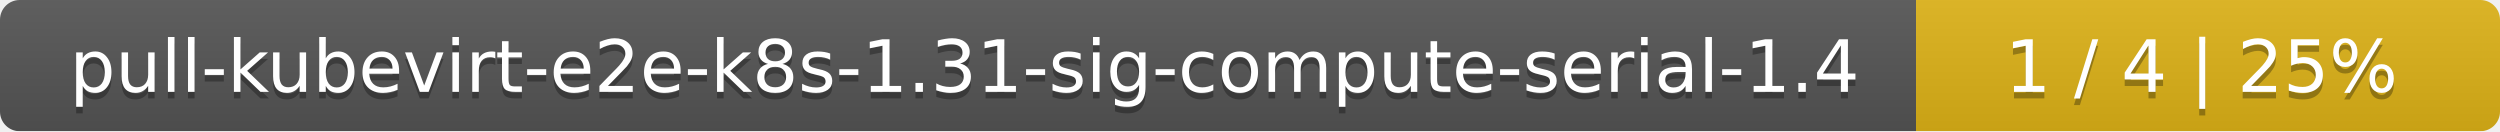
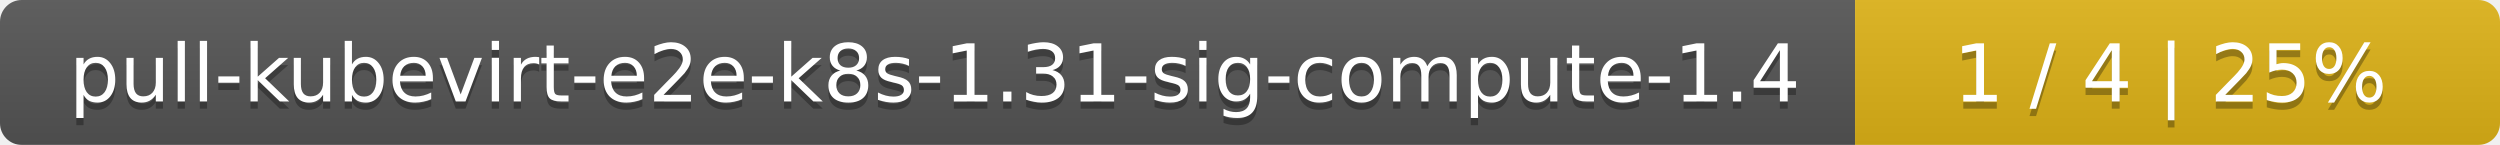
- <svg xmlns="http://www.w3.org/2000/svg" width="381" height="20">
+ <svg xmlns="http://www.w3.org/2000/svg" width="345" height="20">
  <linearGradient id="smooth" x2="0" y2="100%">
    <stop offset="0" stop-color="#bbb" stop-opacity=".1" />
    <stop offset="1" stop-opacity=".1" />
  </linearGradient>
  <mask id="round">
-     <rect width="381" height="20" rx="3" fill="#fff" />
+     <rect width="345" height="20" rx="3" fill="#fff" />
  </mask>
  <g mask="url(#round)">
-     <rect width="292" height="20" fill="#555" />
-     <rect x="292" width="89" height="20" fill="#dfb317" />
-     <rect width="381" height="20" fill="url(#smooth)" />
+     <rect width="256" height="20" fill="#555" />
+     <rect x="256" width="89" height="20" fill="#dfb317" />
+     <rect width="345" height="20" fill="url(#smooth)" />
  </g>
  <g fill="#fff" text-anchor="middle" font-family="DejaVu Sans,Verdana,Geneva,sans-serif" font-size="11">
-     <text x="147" y="15" fill="#010101" fill-opacity=".3">pull-kubevirt-e2e-k8s-1.31-sig-compute-serial-1.4</text>
-     <text x="147" y="14">pull-kubevirt-e2e-k8s-1.31-sig-compute-serial-1.4</text>
-     <text x="335.5" y="15" fill="#010101" fill-opacity=".3">1 / 4    |    25%</text>
-     <text x="335.5" y="14">1 / 4    |    25%</text>
+     <text x="129" y="15" fill="#010101" fill-opacity=".3">pull-kubevirt-e2e-k8s-1.31-sig-compute-1.4</text>
+     <text x="129" y="14">pull-kubevirt-e2e-k8s-1.31-sig-compute-1.4</text>
+     <text x="299.5" y="15" fill="#010101" fill-opacity=".3">1 / 4    |    25%</text>
+     <text x="299.5" y="14">1 / 4    |    25%</text>
  </g>
</svg>
